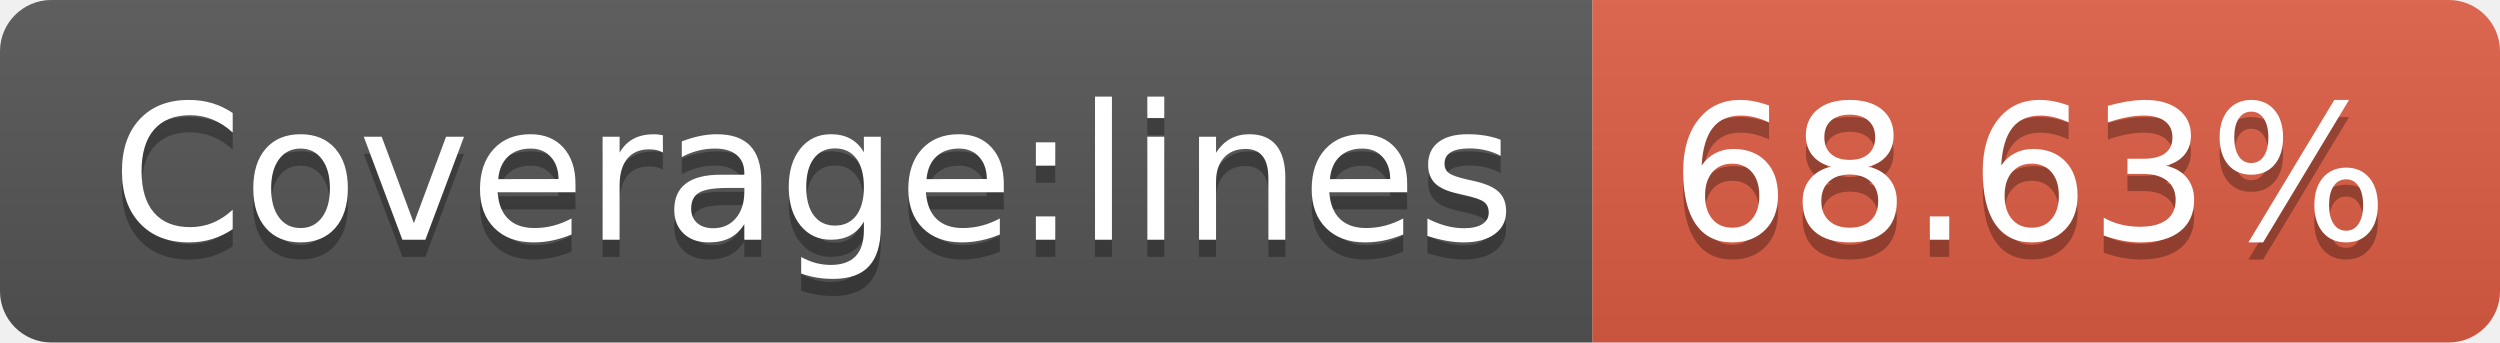
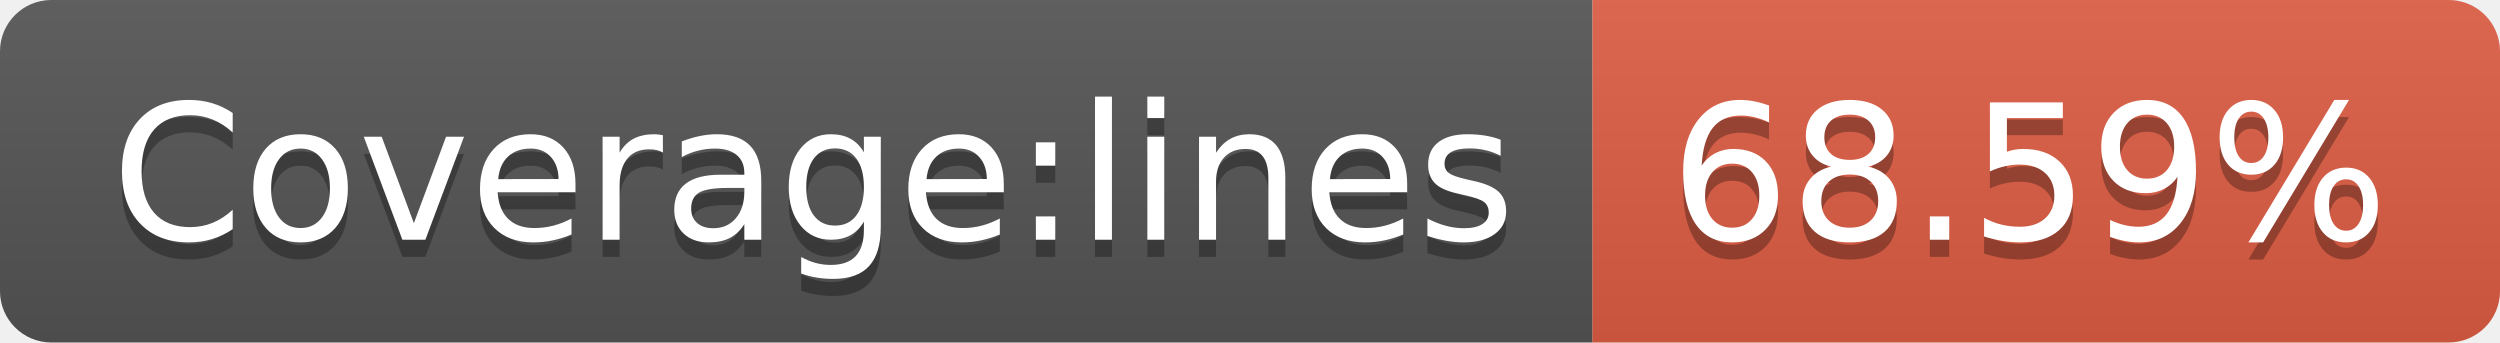
- <svg xmlns="http://www.w3.org/2000/svg" width="146" height="20" role="img" aria-label="Coverage:lines: 68.63%">
+ <svg xmlns="http://www.w3.org/2000/svg" width="146" height="20" role="img" aria-label="Coverage:lines: 68.59%">
  <linearGradient id="s" x2="0" y2="100%">
    <stop offset="0" stop-color="#bbb" stop-opacity=".1" />
    <stop offset="1" stop-opacity=".1" />
  </linearGradient>
  <clipPath id="r">
    <rect width="146" height="20" rx="3" fill="#fff" />
  </clipPath>
  <g clip-path="url(#r)">
    <rect width="93" height="20" fill="#555" />
    <rect x="93" width="53" height="20" fill="#e05d44" />
    <rect width="146" height="20" fill="url(#s)" />
  </g>
  <g fill="#fff" text-anchor="middle" font-family="Verdana,Geneva,DejaVu Sans,sans-serif" text-rendering="geometricPrecision" font-size="110">
    <text aria-hidden="true" x="475" y="150" fill="#010101" fill-opacity=".3" transform="scale(.1)" textLength="830">Coverage:lines</text>
    <text x="475" y="140" transform="scale(.1)" fill="#fff" textLength="830">Coverage:lines</text>
-     <text aria-hidden="true" x="1185" y="150" fill="#010101" fill-opacity=".3" transform="scale(.1)" textLength="430">68.63%</text>
-     <text x="1185" y="140" transform="scale(.1)" fill="#fff" textLength="430">68.63%</text>
+     <text aria-hidden="true" x="1185" y="150" fill="#010101" fill-opacity=".3" transform="scale(.1)" textLength="430">68.59%</text>
+     <text x="1185" y="140" transform="scale(.1)" fill="#fff" textLength="430">68.59%</text>
  </g>
</svg>
